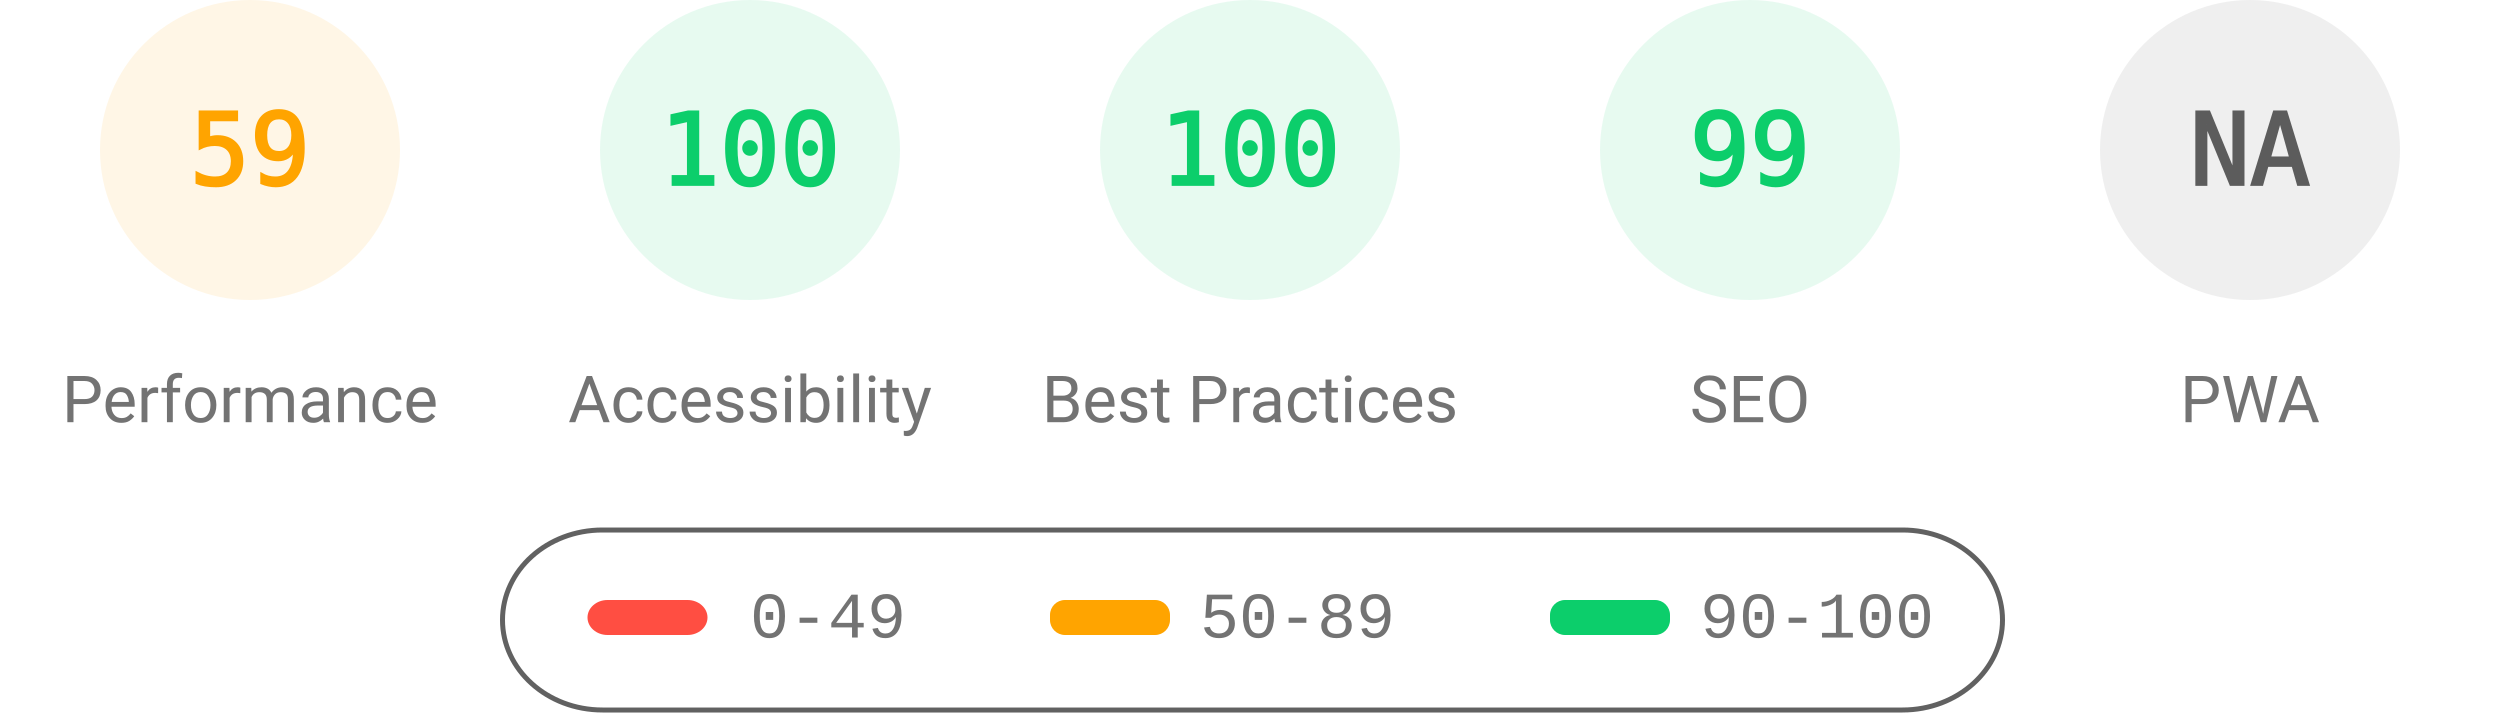
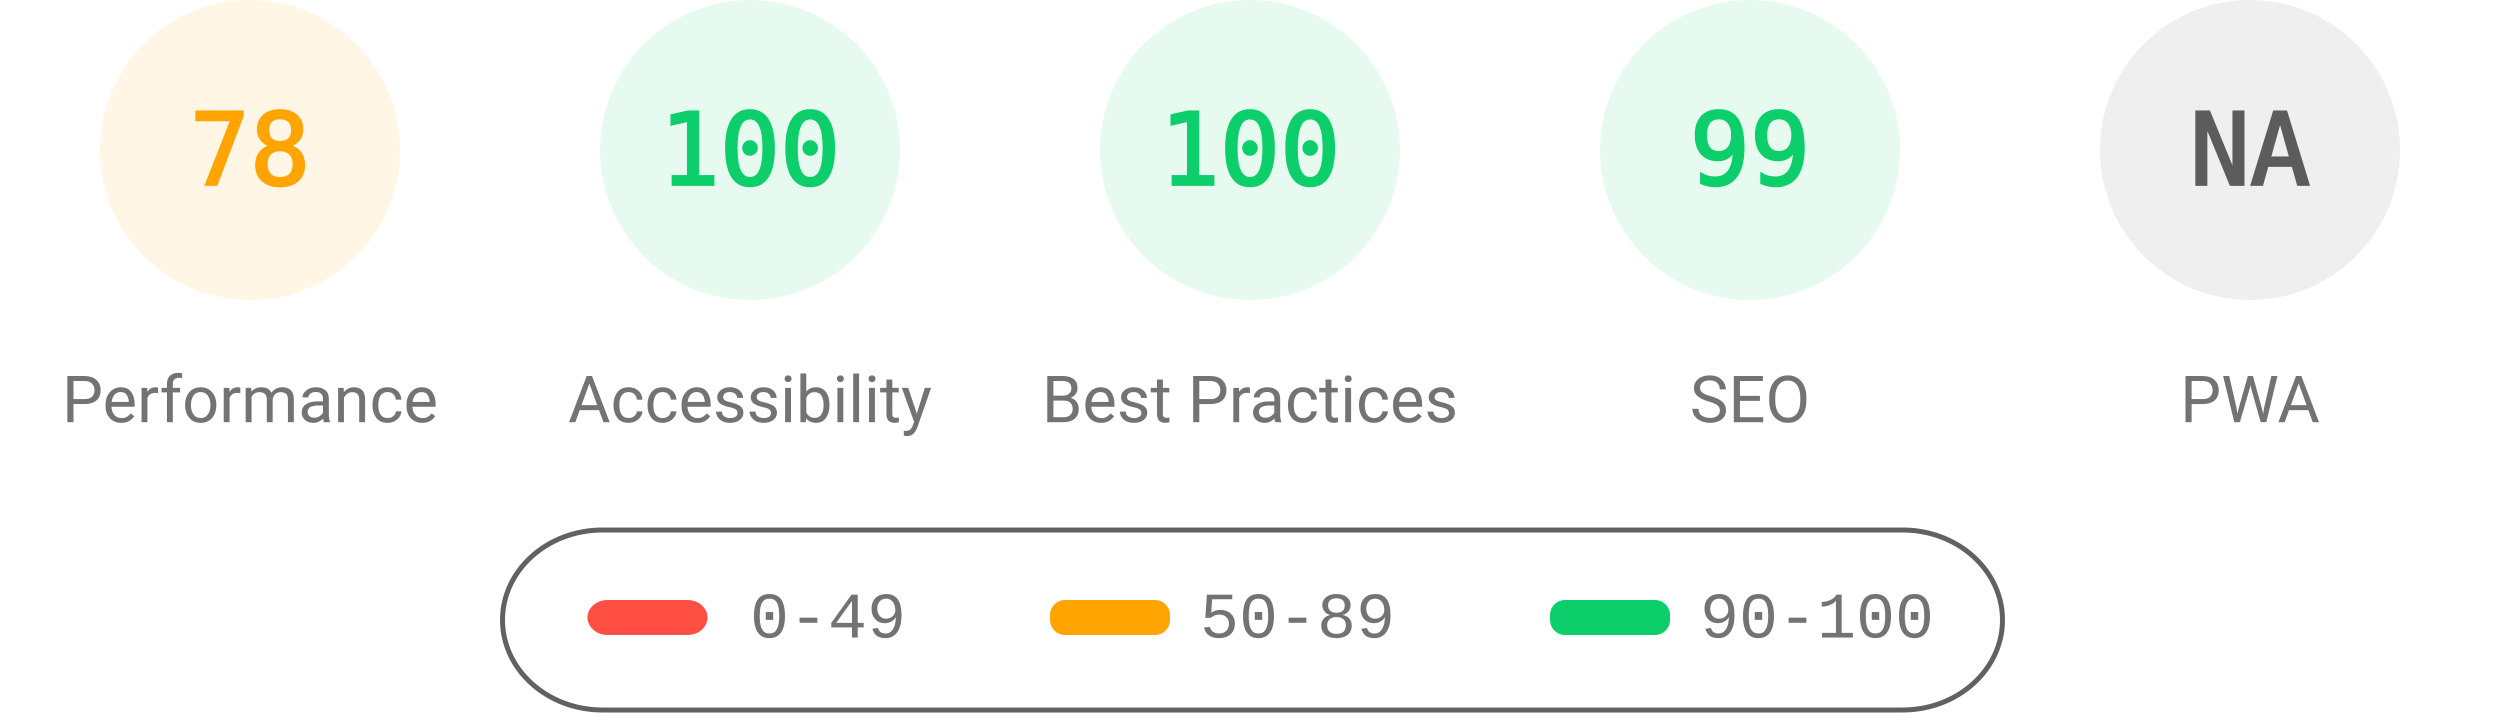
<svg xmlns="http://www.w3.org/2000/svg" fill="none" width="1000" height="285">
  <style>.gauge-base{opacity:.1}.gauge-arc{fill:none;animation-delay:250ms;stroke-linecap:round;transform:rotate(-90deg);transform-origin:100px 60px;animation:load-gauge 1s ease forwards}.guage-text{font-size:40px;font-family:monospace;text-align:center}.guage-red{color:#ff4e42;fill:#ff4e42;stroke:#ff4e42}.guage-orange{color:#ffa400;fill:#ffa400;stroke:#ffa400}.guage-green{color:#0cce6b;fill:#0cce6b;stroke:#0cce6b}.guage-undefined{color:#5c5c5c;fill:#5c5c5c;stroke:#5c5c5c}.guage-title{color:#737373;fill:#737373;stroke:none;font-size:26px;line-height:26px;font-family:Roboto,Halvetica,Arial,sans-serif}@keyframes load-gauge{from{stroke-dasharray:0 352.858}}</style>
  <svg class="guage-div guage-perf guage-orange" viewBox="0 0 200 200" width="200" height="200">
    <circle class="gauge-base" r="56" cx="100" cy="60" stroke-width="8" />
-     <circle class="gauge-arc guage-arc-1" r="56" cx="100" cy="60" stroke-width="8" style="stroke-dasharray:207.596,351.858" />
-     <text class="guage-text" x="100" y="60" alignment-baseline="central" dominant-baseline="central" text-anchor="middle">59</text>
+     <circle class="gauge-arc guage-arc-1" r="56" cx="100" cy="60" stroke-width="8" style="stroke-dasharray:274.449,351.858" />
+     <text class="guage-text" x="100" y="60" alignment-baseline="central" dominant-baseline="central" text-anchor="middle">78</text>
    <text class="guage-title" x="100" y="160" alignment-baseline="central" dominant-baseline="central" text-anchor="middle">Performance</text>
  </svg>
  <svg class="guage-div guage-acc guage-green" viewBox="0 0 200 200" width="200" height="200" x="200">
    <circle class="gauge-base" r="56" cx="100" cy="60" stroke-width="8" />
    <circle class="gauge-arc guage-arc-2" r="56" cx="100" cy="60" stroke-width="8" style="stroke-dasharray:351.858,351.858" />
    <text class="guage-text" x="100" y="60" alignment-baseline="central" dominant-baseline="central" text-anchor="middle">100</text>
    <text class="guage-title" x="100" y="160" alignment-baseline="central" dominant-baseline="central" text-anchor="middle">Accessibility</text>
  </svg>
  <svg class="guage-div guage-best guage-green" viewBox="0 0 200 200" width="200" height="200" x="400">
    <circle class="gauge-base" r="56" cx="100" cy="60" stroke-width="8" />
    <circle class="gauge-arc guage-arc-3" r="56" cx="100" cy="60" stroke-width="8" style="stroke-dasharray:351.858,351.858" />
    <text class="guage-text" x="100" y="60" alignment-baseline="central" dominant-baseline="central" text-anchor="middle">100</text>
    <text class="guage-title" x="100" y="160" alignment-baseline="central" dominant-baseline="central" text-anchor="middle">Best Practices</text>
  </svg>
  <svg class="guage-div guage-seo guage-green" viewBox="0 0 200 200" width="200" height="200" x="600">
    <circle class="gauge-base" r="56" cx="100" cy="60" stroke-width="8" />
    <circle class="gauge-arc guage-arc-4" r="56" cx="100" cy="60" stroke-width="8" style="stroke-dasharray:348.339,351.858" />
    <text class="guage-text" x="100" y="60" alignment-baseline="central" dominant-baseline="central" text-anchor="middle">99</text>
    <text class="guage-title" x="100" y="160" alignment-baseline="central" dominant-baseline="central" text-anchor="middle">SEO</text>
  </svg>
  <svg class="guage-div guage-pwa guage-undefined" viewBox="0 0 200 200" width="200" height="200" x="800">
    <circle class="gauge-base" r="56" cx="100" cy="60" stroke-width="8" />
    <circle class="gauge-arc guage-arc-4" r="56" cx="100" cy="60" stroke-width="8" style="stroke-dasharray:351.858,351.858" />
    <text class="guage-text" x="100" y="60" alignment-baseline="central" dominant-baseline="central" text-anchor="middle">NA</text>
    <text class="guage-title" x="100" y="160" alignment-baseline="central" dominant-baseline="central" text-anchor="middle">PWA</text>
  </svg>
  <svg width="604" height="76" x="200" y="210">
    <path fill="none" id="canvas_background" d="M-1-1h604v80H-1z" />
    <rect fill-opacity="0" stroke="#616161" stroke-width="2" rx="40" id="svg_2" height="72" width="600" y="2" x="1" fill="#000" />
    <rect stroke="#000" rx="8" id="svg_3" height="14" width="48" y="30" x="35" stroke-opacity="null" stroke-width="0" fill="#ff4e42" />
    <rect stroke="#000" rx="6" id="svg_4" height="14" width="48" y="30" x="220" stroke-opacity="null" stroke-width="0" fill="#ffa400" />
    <rect stroke="#000" rx="6" id="svg_5" height="14" width="48" y="30" x="420" stroke-opacity="null" stroke-width="0" fill="#0cce6b" />
    <text xml:space="preserve" text-anchor="start" font-family="'Courier New', Courier, monospace" font-size="26" id="svg_6" y="45" x="100" stroke-opacity="null" stroke-width="0" stroke="#000" fill="#737373">0-49</text>
    <text xml:space="preserve" text-anchor="start" font-family="'Courier New', Courier, monospace" font-size="26" id="svg_7" y="45" x="280" stroke-opacity="null" stroke-width="0" stroke="#000" fill="#737373">50-89</text>
    <text xml:space="preserve" text-anchor="start" font-family="'Courier New', Courier, monospace" font-size="26" id="svg_8" y="45" x="480" stroke-opacity="null" stroke-width="0" stroke="#000" fill="#737373">90-100</text>
  </svg>
</svg>
